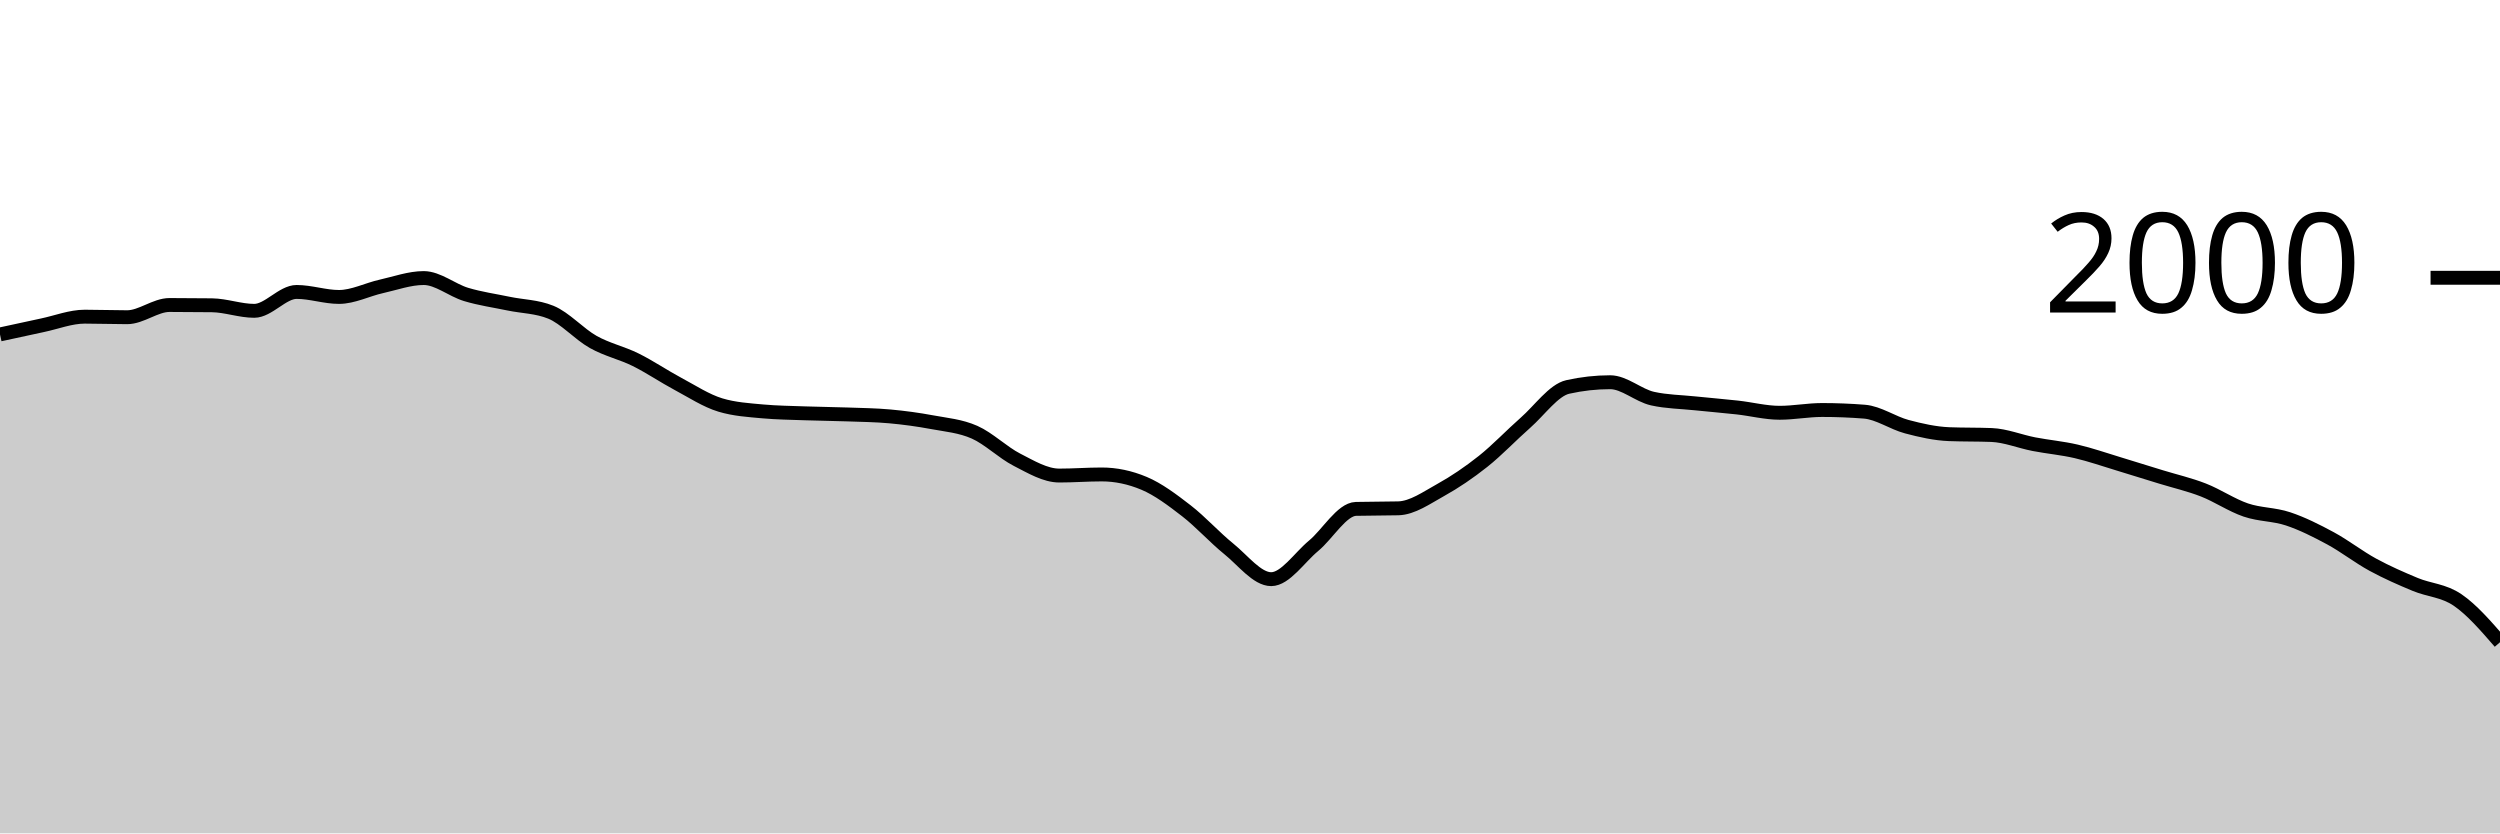
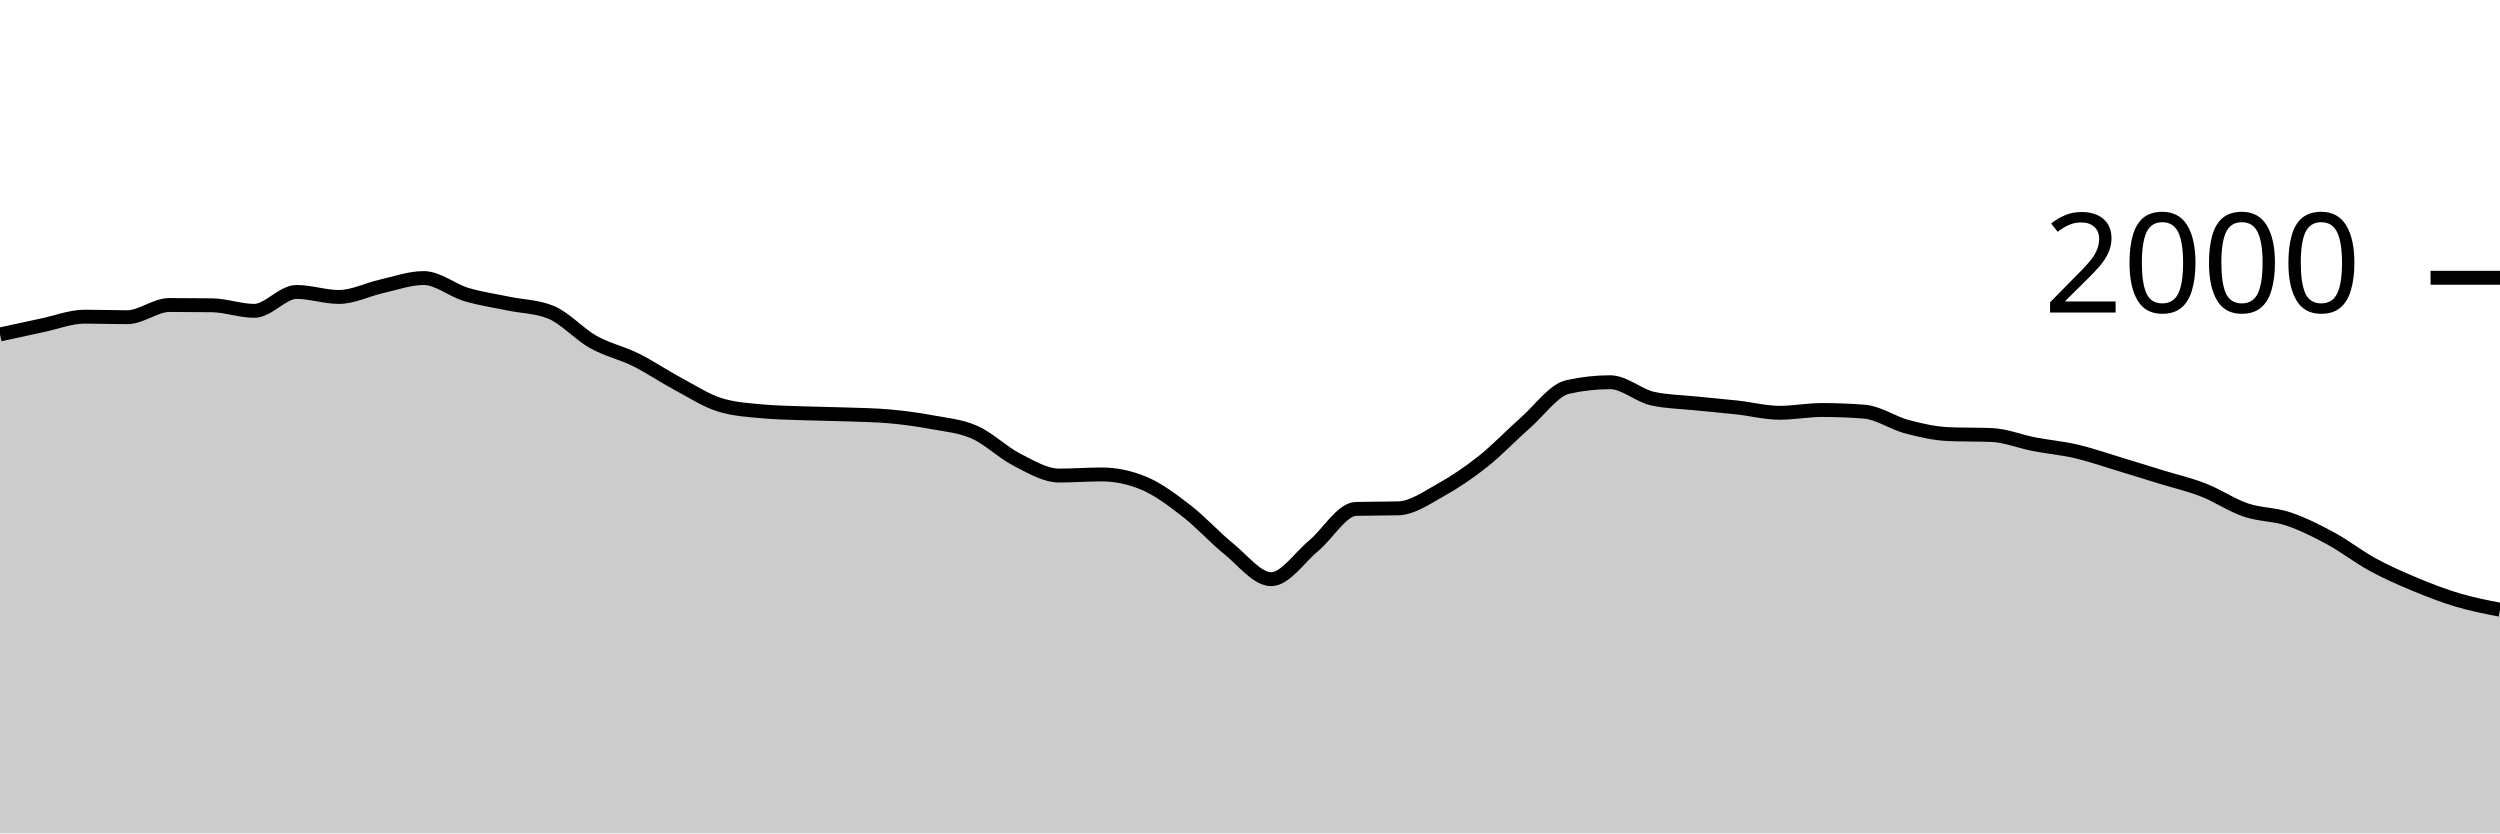
<svg xmlns="http://www.w3.org/2000/svg" viewBox="0 0 180 60">
  <g transform="translate(0,20)">
-     <path class="area" fill="rgba(0, 0, 0, 0.2)" d="M0,4.08C1.017,3.857,2.034,3.633,3.051,3.42C4.068,3.207,5.085,2.8,6.102,2.8C7.119,2.8,8.136,2.84,9.153,2.84C10.169,2.84,11.186,1.96,12.203,1.96C13.22,1.96,14.237,1.967,15.254,1.98C16.271,1.993,17.288,2.38,18.305,2.38C19.322,2.38,20.339,1.02,21.356,1.02C22.373,1.02,23.39,1.38,24.407,1.38C25.424,1.38,26.441,0.847,27.458,0.62C28.475,0.393,29.492,0.02,30.508,0.02C31.525,0.02,32.542,0.893,33.559,1.2C34.576,1.507,35.593,1.647,36.61,1.86C37.627,2.073,38.644,2.067,39.661,2.48C40.678,2.893,41.695,4.05,42.712,4.62C43.729,5.19,44.746,5.397,45.763,5.9C46.78,6.403,47.797,7.097,48.814,7.64C49.831,8.183,50.847,8.853,51.864,9.16C52.881,9.467,53.898,9.527,54.915,9.62C55.932,9.713,56.949,9.723,57.966,9.76C58.983,9.797,60,9.803,61.017,9.84C62.034,9.877,63.051,9.887,64.068,9.98C65.085,10.073,66.102,10.21,67.119,10.4C68.136,10.59,69.153,10.67,70.169,11.12C71.186,11.57,72.203,12.58,73.22,13.1C74.237,13.62,75.254,14.24,76.271,14.24C77.288,14.24,78.305,14.16,79.322,14.16C80.339,14.16,81.356,14.373,82.373,14.8C83.39,15.227,84.407,15.993,85.424,16.78C86.441,17.567,87.458,18.7,88.475,19.52C89.492,20.34,90.508,21.7,91.525,21.7C92.542,21.7,93.559,20.143,94.576,19.3C95.593,18.457,96.61,16.667,97.627,16.64C98.644,16.613,99.661,16.627,100.678,16.6C101.695,16.573,102.712,15.843,103.729,15.28C104.746,14.717,105.763,14.027,106.78,13.22C107.797,12.413,108.814,11.333,109.831,10.44C110.847,9.547,111.864,8.087,112.881,7.86C113.898,7.633,114.915,7.52,115.932,7.52C116.949,7.52,117.966,8.473,118.983,8.7C120,8.927,121.017,8.933,122.034,9.04C123.051,9.147,124.068,9.227,125.085,9.34C126.102,9.453,127.119,9.72,128.136,9.72C129.153,9.72,130.169,9.52,131.186,9.52C132.203,9.52,133.22,9.56,134.237,9.64C135.254,9.72,136.271,10.45,137.288,10.72C138.305,10.99,139.322,11.22,140.339,11.26C141.356,11.3,142.373,11.28,143.39,11.32C144.407,11.36,145.424,11.783,146.441,11.98C147.458,12.177,148.475,12.263,149.492,12.5C150.508,12.737,151.525,13.093,152.542,13.4C153.559,13.707,154.576,14.027,155.593,14.34C156.61,14.653,157.627,14.883,158.644,15.28C159.661,15.677,160.678,16.373,161.695,16.72C162.712,17.067,163.729,17.02,164.746,17.36C165.763,17.7,166.78,18.21,167.797,18.76C168.814,19.31,169.831,20.107,170.847,20.66C171.864,21.213,172.881,21.657,173.898,22.08C174.915,22.503,175.932,22.507,176.949,23.2C177.966,23.893,178.983,25.067,180,26.24L180,40C178.983,40,177.966,40,176.949,40C175.932,40,174.915,40,173.898,40C172.881,40,171.864,40,170.847,40C169.831,40,168.814,40,167.797,40C166.78,40,165.763,40,164.746,40C163.729,40,162.712,40,161.695,40C160.678,40,159.661,40,158.644,40C157.627,40,156.61,40,155.593,40C154.576,40,153.559,40,152.542,40C151.525,40,150.508,40,149.492,40C148.475,40,147.458,40,146.441,40C145.424,40,144.407,40,143.39,40C142.373,40,141.356,40,140.339,40C139.322,40,138.305,40,137.288,40C136.271,40,135.254,40,134.237,40C133.22,40,132.203,40,131.186,40C130.169,40,129.153,40,128.136,40C127.119,40,126.102,40,125.085,40C124.068,40,123.051,40,122.034,40C121.017,40,120,40,118.983,40C117.966,40,116.949,40,115.932,40C114.915,40,113.898,40,112.881,40C111.864,40,110.847,40,109.831,40C108.814,40,107.797,40,106.78,40C105.763,40,104.746,40,103.729,40C102.712,40,101.695,40,100.678,40C99.661,40,98.644,40,97.627,40C96.61,40,95.593,40,94.576,40C93.559,40,92.542,40,91.525,40C90.508,40,89.492,40,88.475,40C87.458,40,86.441,40,85.424,40C84.407,40,83.39,40,82.373,40C81.356,40,80.339,40,79.322,40C78.305,40,77.288,40,76.271,40C75.254,40,74.237,40,73.22,40C72.203,40,71.186,40,70.169,40C69.153,40,68.136,40,67.119,40C66.102,40,65.085,40,64.068,40C63.051,40,62.034,40,61.017,40C60,40,58.983,40,57.966,40C56.949,40,55.932,40,54.915,40C53.898,40,52.881,40,51.864,40C50.847,40,49.831,40,48.814,40C47.797,40,46.78,40,45.763,40C44.746,40,43.729,40,42.712,40C41.695,40,40.678,40,39.661,40C38.644,40,37.627,40,36.61,40C35.593,40,34.576,40,33.559,40C32.542,40,31.525,40,30.508,40C29.492,40,28.475,40,27.458,40C26.441,40,25.424,40,24.407,40C23.39,40,22.373,40,21.356,40C20.339,40,19.322,40,18.305,40C17.288,40,16.271,40,15.254,40C14.237,40,13.22,40,12.203,40C11.186,40,10.169,40,9.153,40C8.136,40,7.119,40,6.102,40C5.085,40,4.068,40,3.051,40C2.034,40,1.017,40,0,40Z" />
-     <path class="line" stroke="black" fill="none" d="M0,4.08C1.017,3.857,2.034,3.633,3.051,3.42C4.068,3.207,5.085,2.8,6.102,2.8C7.119,2.8,8.136,2.84,9.153,2.84C10.169,2.84,11.186,1.96,12.203,1.96C13.22,1.96,14.237,1.967,15.254,1.98C16.271,1.993,17.288,2.38,18.305,2.38C19.322,2.38,20.339,1.02,21.356,1.02C22.373,1.02,23.39,1.38,24.407,1.38C25.424,1.38,26.441,0.847,27.458,0.62C28.475,0.393,29.492,0.02,30.508,0.02C31.525,0.02,32.542,0.893,33.559,1.2C34.576,1.507,35.593,1.647,36.61,1.86C37.627,2.073,38.644,2.067,39.661,2.48C40.678,2.893,41.695,4.05,42.712,4.62C43.729,5.19,44.746,5.397,45.763,5.9C46.78,6.403,47.797,7.097,48.814,7.64C49.831,8.183,50.847,8.853,51.864,9.16C52.881,9.467,53.898,9.527,54.915,9.62C55.932,9.713,56.949,9.723,57.966,9.76C58.983,9.797,60,9.803,61.017,9.84C62.034,9.877,63.051,9.887,64.068,9.98C65.085,10.073,66.102,10.21,67.119,10.4C68.136,10.59,69.153,10.67,70.169,11.12C71.186,11.57,72.203,12.58,73.22,13.1C74.237,13.62,75.254,14.24,76.271,14.24C77.288,14.24,78.305,14.16,79.322,14.16C80.339,14.16,81.356,14.373,82.373,14.8C83.39,15.227,84.407,15.993,85.424,16.78C86.441,17.567,87.458,18.7,88.475,19.52C89.492,20.34,90.508,21.7,91.525,21.7C92.542,21.7,93.559,20.143,94.576,19.3C95.593,18.457,96.61,16.667,97.627,16.64C98.644,16.613,99.661,16.627,100.678,16.6C101.695,16.573,102.712,15.843,103.729,15.28C104.746,14.717,105.763,14.027,106.78,13.22C107.797,12.413,108.814,11.333,109.831,10.44C110.847,9.547,111.864,8.087,112.881,7.86C113.898,7.633,114.915,7.52,115.932,7.52C116.949,7.52,117.966,8.473,118.983,8.7C120,8.927,121.017,8.933,122.034,9.04C123.051,9.147,124.068,9.227,125.085,9.34C126.102,9.453,127.119,9.72,128.136,9.72C129.153,9.72,130.169,9.52,131.186,9.52C132.203,9.52,133.22,9.56,134.237,9.64C135.254,9.72,136.271,10.45,137.288,10.72C138.305,10.99,139.322,11.22,140.339,11.26C141.356,11.3,142.373,11.28,143.39,11.32C144.407,11.36,145.424,11.783,146.441,11.98C147.458,12.177,148.475,12.263,149.492,12.5C150.508,12.737,151.525,13.093,152.542,13.4C153.559,13.707,154.576,14.027,155.593,14.34C156.61,14.653,157.627,14.883,158.644,15.28C159.661,15.677,160.678,16.373,161.695,16.72C162.712,17.067,163.729,17.02,164.746,17.36C165.763,17.7,166.78,18.21,167.797,18.76C168.814,19.31,169.831,20.107,170.847,20.66C171.864,21.213,172.881,21.657,173.898,22.08C174.915,22.503,175.932,22.507,176.949,23.2C177.966,23.893,178.983,25.067,180,26.24" />
+     <path class="area" fill="rgba(0, 0, 0, 0.2)" d="M0,4.08C1.017,3.857,2.034,3.633,3.051,3.42C4.068,3.207,5.085,2.8,6.102,2.8C7.119,2.8,8.136,2.84,9.153,2.84C10.169,2.84,11.186,1.96,12.203,1.96C13.22,1.96,14.237,1.967,15.254,1.98C16.271,1.993,17.288,2.38,18.305,2.38C19.322,2.38,20.339,1.02,21.356,1.02C22.373,1.02,23.39,1.38,24.407,1.38C25.424,1.38,26.441,0.847,27.458,0.62C28.475,0.393,29.492,0.02,30.508,0.02C31.525,0.02,32.542,0.893,33.559,1.2C34.576,1.507,35.593,1.647,36.61,1.86C37.627,2.073,38.644,2.067,39.661,2.48C40.678,2.893,41.695,4.05,42.712,4.62C43.729,5.19,44.746,5.397,45.763,5.9C46.78,6.403,47.797,7.097,48.814,7.64C49.831,8.183,50.847,8.853,51.864,9.16C52.881,9.467,53.898,9.527,54.915,9.62C55.932,9.713,56.949,9.723,57.966,9.76C58.983,9.797,60,9.803,61.017,9.84C62.034,9.877,63.051,9.887,64.068,9.98C65.085,10.073,66.102,10.21,67.119,10.4C68.136,10.59,69.153,10.67,70.169,11.12C71.186,11.57,72.203,12.58,73.22,13.1C74.237,13.62,75.254,14.24,76.271,14.24C77.288,14.24,78.305,14.16,79.322,14.16C80.339,14.16,81.356,14.373,82.373,14.8C83.39,15.227,84.407,15.993,85.424,16.78C86.441,17.567,87.458,18.7,88.475,19.52C89.492,20.34,90.508,21.7,91.525,21.7C92.542,21.7,93.559,20.143,94.576,19.3C95.593,18.457,96.61,16.667,97.627,16.64C98.644,16.613,99.661,16.627,100.678,16.6C101.695,16.573,102.712,15.843,103.729,15.28C104.746,14.717,105.763,14.027,106.78,13.22C107.797,12.413,108.814,11.333,109.831,10.44C110.847,9.547,111.864,8.087,112.881,7.86C113.898,7.633,114.915,7.52,115.932,7.52C116.949,7.52,117.966,8.473,118.983,8.7C120,8.927,121.017,8.933,122.034,9.04C123.051,9.147,124.068,9.227,125.085,9.34C126.102,9.453,127.119,9.72,128.136,9.72C129.153,9.72,130.169,9.52,131.186,9.52C132.203,9.52,133.22,9.56,134.237,9.64C135.254,9.72,136.271,10.45,137.288,10.72C138.305,10.99,139.322,11.22,140.339,11.26C141.356,11.3,142.373,11.28,143.39,11.32C144.407,11.36,145.424,11.783,146.441,11.98C147.458,12.177,148.475,12.263,149.492,12.5C150.508,12.737,151.525,13.093,152.542,13.4C153.559,13.707,154.576,14.027,155.593,14.34C156.61,14.653,157.627,14.883,158.644,15.28C159.661,15.677,160.678,16.373,161.695,16.72C162.712,17.067,163.729,17.02,164.746,17.36C165.763,17.7,166.78,18.21,167.797,18.76C168.814,19.31,169.831,20.107,170.847,20.66C171.864,21.213,172.881,21.657,173.898,22.08C174.915,22.503,175.932,22.897,176.949,23.2C177.966,23.503,178.983,23.702,180,23.9L180,40C178.983,40,177.966,40,176.949,40C175.932,40,174.915,40,173.898,40C172.881,40,171.864,40,170.847,40C169.831,40,168.814,40,167.797,40C166.78,40,165.763,40,164.746,40C163.729,40,162.712,40,161.695,40C160.678,40,159.661,40,158.644,40C157.627,40,156.61,40,155.593,40C154.576,40,153.559,40,152.542,40C151.525,40,150.508,40,149.492,40C148.475,40,147.458,40,146.441,40C145.424,40,144.407,40,143.39,40C142.373,40,141.356,40,140.339,40C139.322,40,138.305,40,137.288,40C136.271,40,135.254,40,134.237,40C133.22,40,132.203,40,131.186,40C130.169,40,129.153,40,128.136,40C127.119,40,126.102,40,125.085,40C124.068,40,123.051,40,122.034,40C121.017,40,120,40,118.983,40C117.966,40,116.949,40,115.932,40C114.915,40,113.898,40,112.881,40C111.864,40,110.847,40,109.831,40C108.814,40,107.797,40,106.78,40C105.763,40,104.746,40,103.729,40C102.712,40,101.695,40,100.678,40C99.661,40,98.644,40,97.627,40C96.61,40,95.593,40,94.576,40C93.559,40,92.542,40,91.525,40C90.508,40,89.492,40,88.475,40C87.458,40,86.441,40,85.424,40C84.407,40,83.39,40,82.373,40C81.356,40,80.339,40,79.322,40C78.305,40,77.288,40,76.271,40C75.254,40,74.237,40,73.22,40C72.203,40,71.186,40,70.169,40C69.153,40,68.136,40,67.119,40C66.102,40,65.085,40,64.068,40C63.051,40,62.034,40,61.017,40C60,40,58.983,40,57.966,40C56.949,40,55.932,40,54.915,40C53.898,40,52.881,40,51.864,40C50.847,40,49.831,40,48.814,40C47.797,40,46.78,40,45.763,40C44.746,40,43.729,40,42.712,40C41.695,40,40.678,40,39.661,40C38.644,40,37.627,40,36.61,40C35.593,40,34.576,40,33.559,40C32.542,40,31.525,40,30.508,40C29.492,40,28.475,40,27.458,40C26.441,40,25.424,40,24.407,40C23.39,40,22.373,40,21.356,40C20.339,40,19.322,40,18.305,40C17.288,40,16.271,40,15.254,40C14.237,40,13.22,40,12.203,40C11.186,40,10.169,40,9.153,40C8.136,40,7.119,40,6.102,40C5.085,40,4.068,40,3.051,40C2.034,40,1.017,40,0,40Z" />
+     <path class="line" stroke="black" fill="none" d="M0,4.08C1.017,3.857,2.034,3.633,3.051,3.42C4.068,3.207,5.085,2.8,6.102,2.8C7.119,2.8,8.136,2.84,9.153,2.84C10.169,2.84,11.186,1.96,12.203,1.96C13.22,1.96,14.237,1.967,15.254,1.98C16.271,1.993,17.288,2.38,18.305,2.38C19.322,2.38,20.339,1.02,21.356,1.02C22.373,1.02,23.39,1.38,24.407,1.38C25.424,1.38,26.441,0.847,27.458,0.62C28.475,0.393,29.492,0.02,30.508,0.02C31.525,0.02,32.542,0.893,33.559,1.2C34.576,1.507,35.593,1.647,36.61,1.86C37.627,2.073,38.644,2.067,39.661,2.48C40.678,2.893,41.695,4.05,42.712,4.62C43.729,5.19,44.746,5.397,45.763,5.9C46.78,6.403,47.797,7.097,48.814,7.64C49.831,8.183,50.847,8.853,51.864,9.16C52.881,9.467,53.898,9.527,54.915,9.62C55.932,9.713,56.949,9.723,57.966,9.76C58.983,9.797,60,9.803,61.017,9.84C62.034,9.877,63.051,9.887,64.068,9.98C65.085,10.073,66.102,10.21,67.119,10.4C68.136,10.59,69.153,10.67,70.169,11.12C71.186,11.57,72.203,12.58,73.22,13.1C74.237,13.62,75.254,14.24,76.271,14.24C77.288,14.24,78.305,14.16,79.322,14.16C80.339,14.16,81.356,14.373,82.373,14.8C83.39,15.227,84.407,15.993,85.424,16.78C86.441,17.567,87.458,18.7,88.475,19.52C89.492,20.34,90.508,21.7,91.525,21.7C92.542,21.7,93.559,20.143,94.576,19.3C95.593,18.457,96.61,16.667,97.627,16.64C98.644,16.613,99.661,16.627,100.678,16.6C101.695,16.573,102.712,15.843,103.729,15.28C104.746,14.717,105.763,14.027,106.78,13.22C107.797,12.413,108.814,11.333,109.831,10.44C110.847,9.547,111.864,8.087,112.881,7.86C113.898,7.633,114.915,7.52,115.932,7.52C116.949,7.52,117.966,8.473,118.983,8.7C120,8.927,121.017,8.933,122.034,9.04C123.051,9.147,124.068,9.227,125.085,9.34C126.102,9.453,127.119,9.72,128.136,9.72C129.153,9.72,130.169,9.52,131.186,9.52C132.203,9.52,133.22,9.56,134.237,9.64C135.254,9.72,136.271,10.45,137.288,10.72C138.305,10.99,139.322,11.22,140.339,11.26C141.356,11.3,142.373,11.28,143.39,11.32C144.407,11.36,145.424,11.783,146.441,11.98C147.458,12.177,148.475,12.263,149.492,12.5C150.508,12.737,151.525,13.093,152.542,13.4C153.559,13.707,154.576,14.027,155.593,14.34C156.61,14.653,157.627,14.883,158.644,15.28C159.661,15.677,160.678,16.373,161.695,16.72C162.712,17.067,163.729,17.02,164.746,17.36C165.763,17.7,166.78,18.21,167.797,18.76C168.814,19.31,169.831,20.107,170.847,20.66C171.864,21.213,172.881,21.657,173.898,22.08C174.915,22.503,175.932,22.897,176.949,23.2C177.966,23.503,178.983,23.702,180,23.9" />
    <path class="axis-ceiling" stroke-width="1" stroke="black" fill="none" d="M175,0L180,0" />
    <text class="axis-ceiling-label" font-family="sans-serif" text-anchor="end" font-size="10px" x="170" y="2.5">2000</text>
  </g>
</svg>
